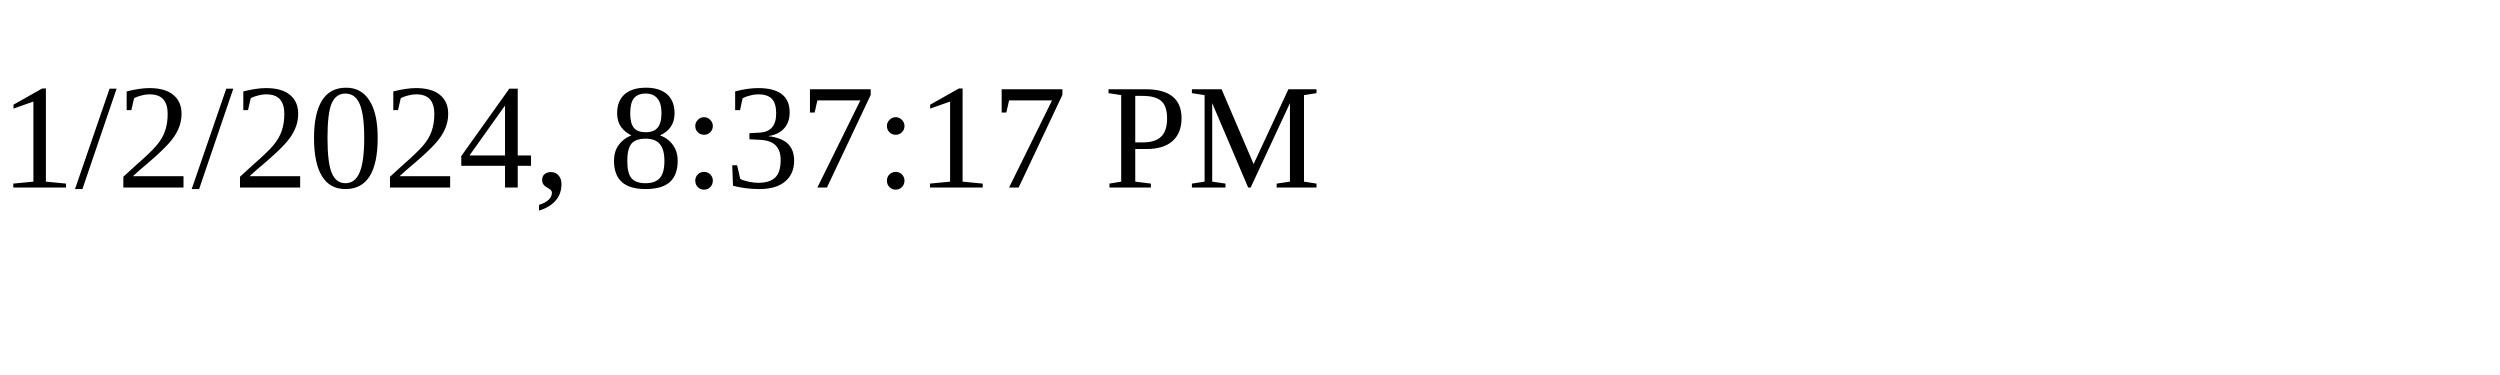
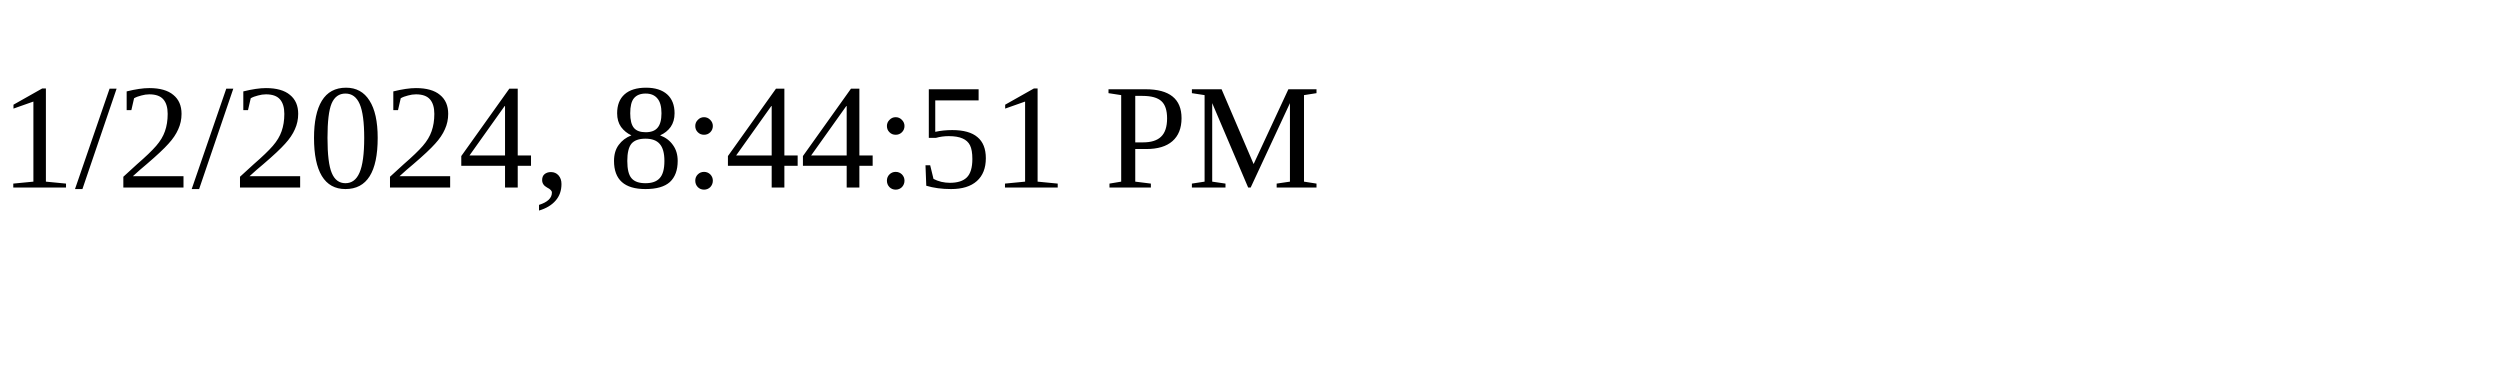
<svg xmlns="http://www.w3.org/2000/svg" height="30" width="200">
-   <text x="0" y="15">1/2/2024, 8:37:17 PM</text>
+   <text x="0" y="15">1/2/2024, 8:44:51 PM</text>
</svg>
